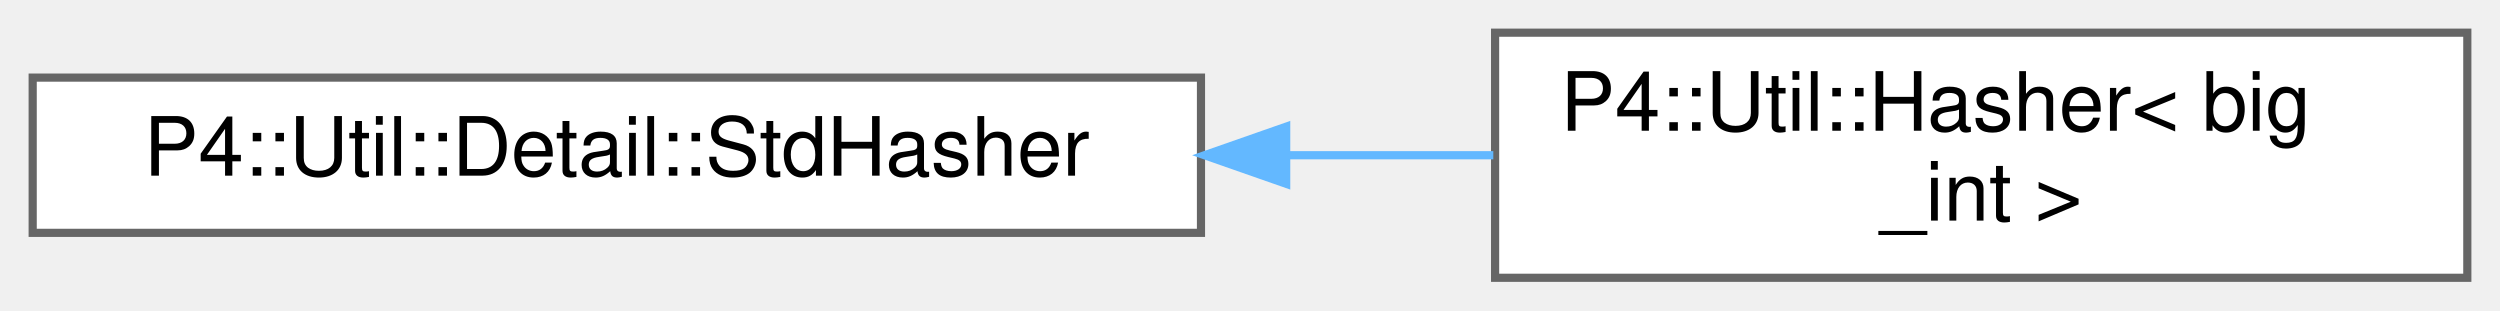
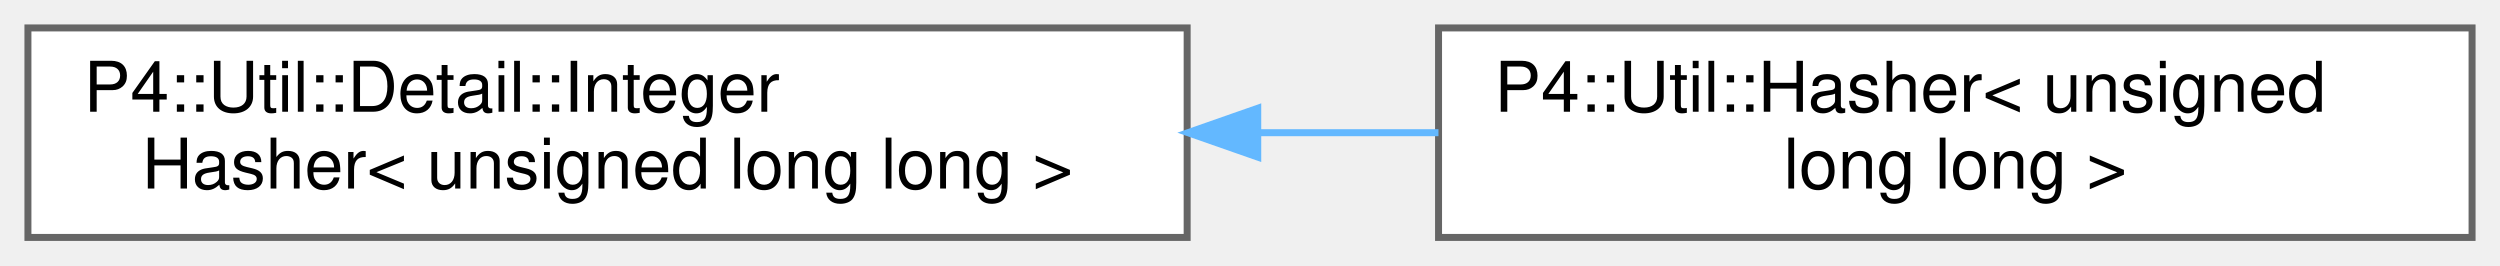
- <svg xmlns="http://www.w3.org/2000/svg" xmlns:xlink="http://www.w3.org/1999/xlink" width="306pt" height="38pt" viewBox="0.00 0.00 306.00 38.00">
+ <svg xmlns="http://www.w3.org/2000/svg" xmlns:xlink="http://www.w3.org/1999/xlink" width="358pt" height="38pt" viewBox="0.00 0.00 358.00 38.00">
  <g id="graph0" class="graph" transform="scale(1 1) rotate(0) translate(4 34)">
    <g id="Node000000" class="node">
      <g id="a_Node000000">
-         <a xlink:href="class_p4_1_1_util_1_1_detail_1_1_std_hasher.html" target="_top" xlink:title=" ">
-           <polygon fill="white" stroke="#666666" points="143,-24.5 0,-24.5 0,-5.5 143,-5.5 143,-24.5" />
-           <text text-anchor="middle" x="71.5" y="-12.5" font-family="Helvetica,sans-Serif" font-size="10.00">P4::Util::Detail::StdHasher</text>
+         <a xlink:href="struct_p4_1_1_util_1_1_detail_1_1_integer_hasher.html" target="_top" xlink:title=" ">
+           <polygon fill="white" stroke="#666666" points="166,-30 0,-30 0,0 166,0 166,-30" />
+           <text text-anchor="start" x="8" y="-18" font-family="Helvetica,sans-Serif" font-size="10.00">P4::Util::Detail::Integer</text>
+           <text text-anchor="middle" x="83" y="-7" font-family="Helvetica,sans-Serif" font-size="10.00">Hasher&lt; unsigned long long &gt;</text>
        </a>
      </g>
    </g>
    <g id="Node000001" class="node">
      <g id="a_Node000001">
-         <a xlink:href="struct_p4_1_1_util_1_1_hasher_3_01big__int_01_4.html" target="_top" xlink:title=" ">
-           <polygon fill="white" stroke="#666666" points="298,-30 179,-30 179,0 298,0 298,-30" />
-           <text text-anchor="start" x="187" y="-18" font-family="Helvetica,sans-Serif" font-size="10.00">P4::Util::Hasher&lt; big</text>
-           <text text-anchor="middle" x="238.5" y="-7" font-family="Helvetica,sans-Serif" font-size="10.00">_int &gt;</text>
+         <a xlink:href="struct_p4_1_1_util_1_1_hasher_3_01unsigned_01long_01long_01_4.html" target="_top" xlink:title=" ">
+           <polygon fill="white" stroke="#666666" points="350,-30 202,-30 202,0 350,0 350,-30" />
+           <text text-anchor="start" x="210" y="-18" font-family="Helvetica,sans-Serif" font-size="10.00">P4::Util::Hasher&lt; unsigned</text>
+           <text text-anchor="middle" x="276" y="-7" font-family="Helvetica,sans-Serif" font-size="10.00"> long long &gt;</text>
        </a>
      </g>
    </g>
-     <g id="edge1109_Node000000_Node000001" class="edge">
-       <g id="a_edge1109_Node000000_Node000001">
+     <g id="edge1118_Node000000_Node000001" class="edge">
+       <g id="a_edge1118_Node000000_Node000001">
        <a xlink:title=" ">
-           <path fill="none" stroke="#63b8ff" d="M153.44,-15C161.98,-15 170.56,-15 178.78,-15" />
-           <polygon fill="#63b8ff" stroke="#63b8ff" points="153.43,-11.5 143.43,-15 153.43,-18.5 153.43,-11.5" />
+           <path fill="none" stroke="#63b8ff" d="M176.23,-15C184.87,-15 193.56,-15 201.99,-15" />
+           <polygon fill="#63b8ff" stroke="#63b8ff" points="176.11,-11.5 166.11,-15 176.11,-18.5 176.11,-11.5" />
        </a>
      </g>
    </g>
  </g>
</svg>
